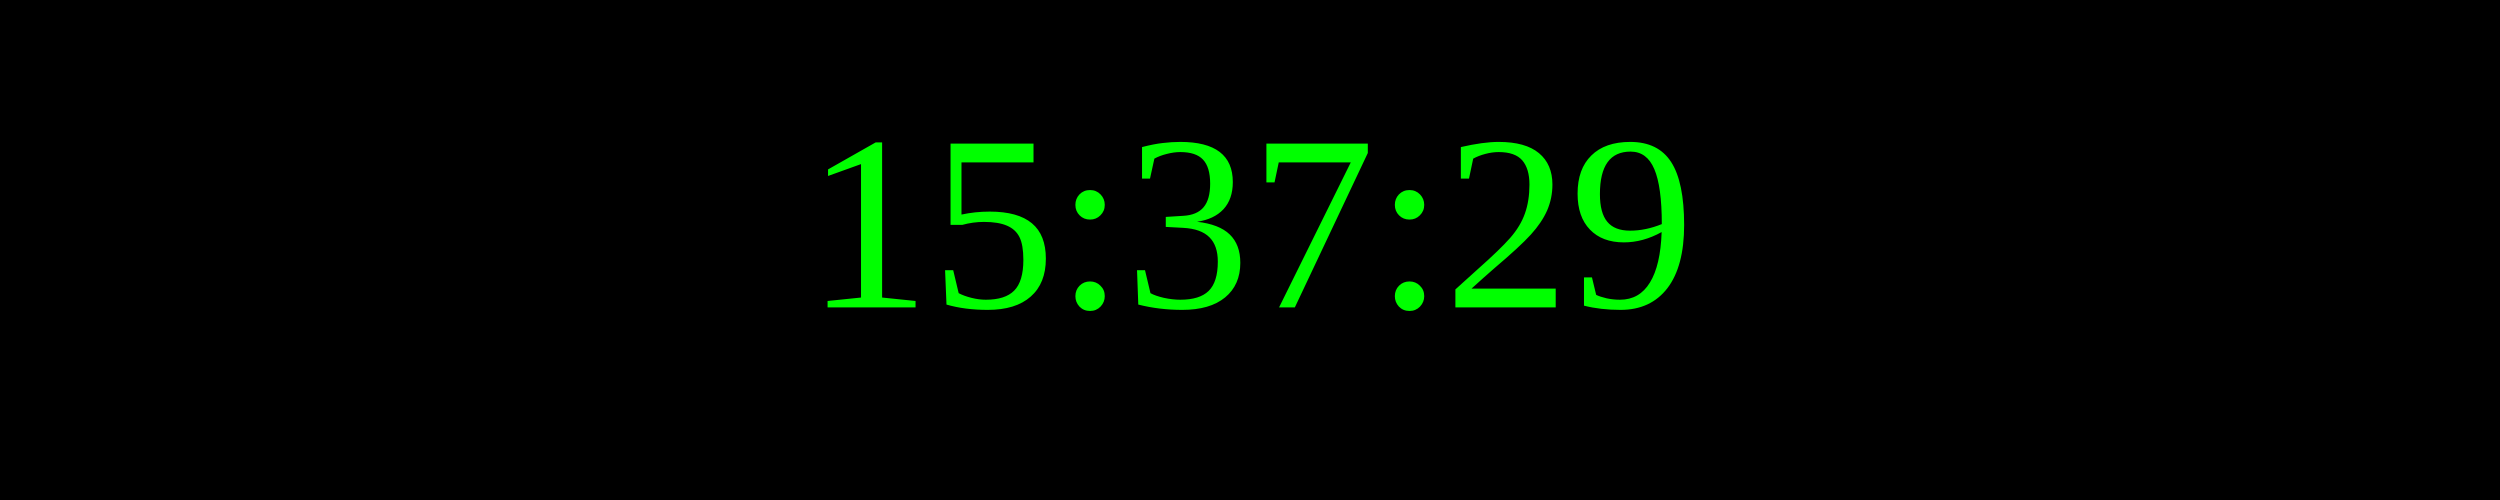
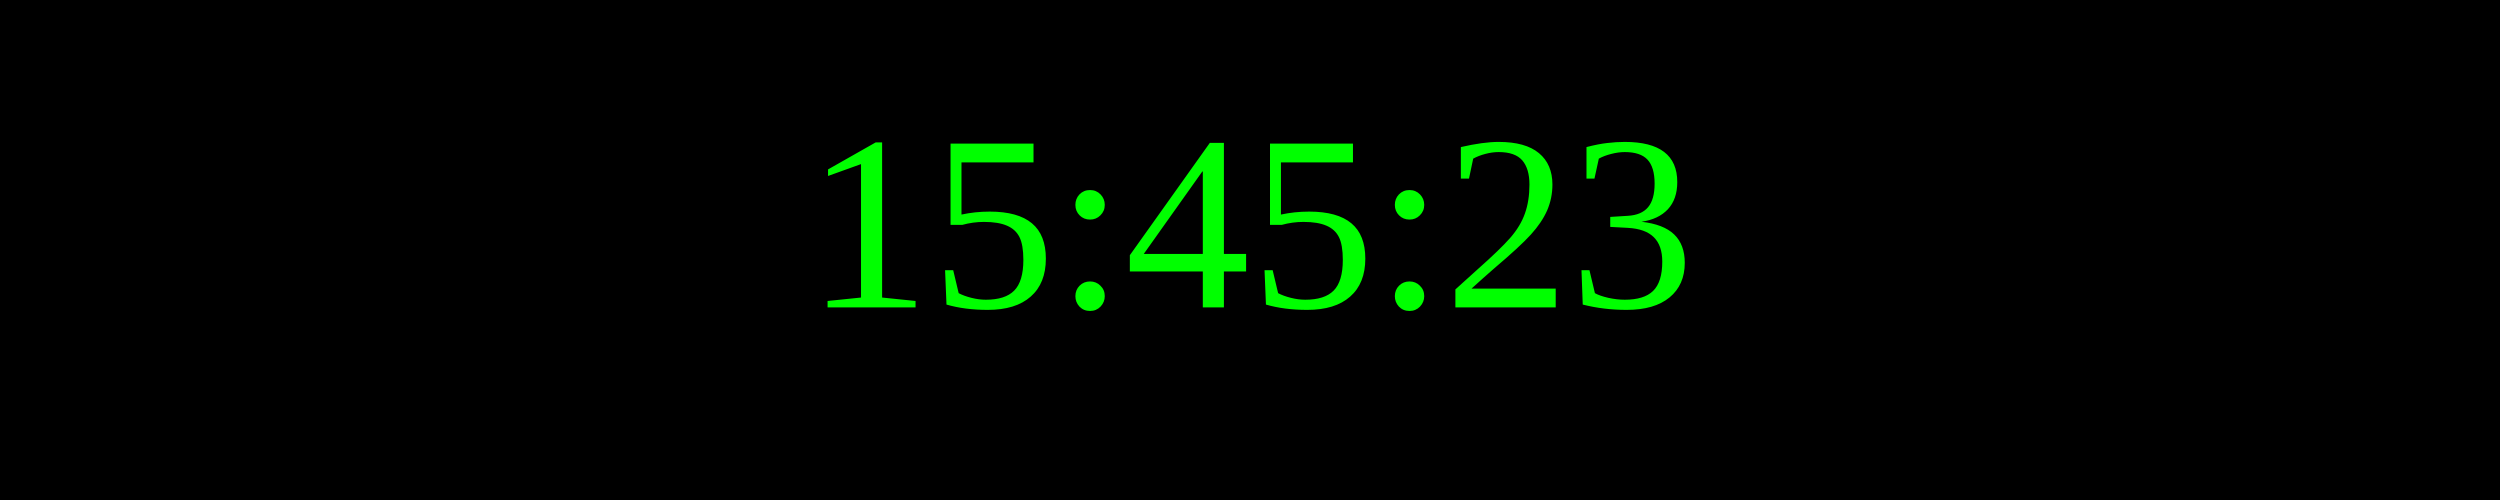
<svg xmlns="http://www.w3.org/2000/svg" width="250" height="50">
  <rect width="100%" height="100%" fill="black" />
  <text x="50%" y="50%" font-size="25" fill="lime" text-anchor="middle" dominant-baseline="middle">
- 15:37:29
+ 15:45:23
</text>
</svg>
